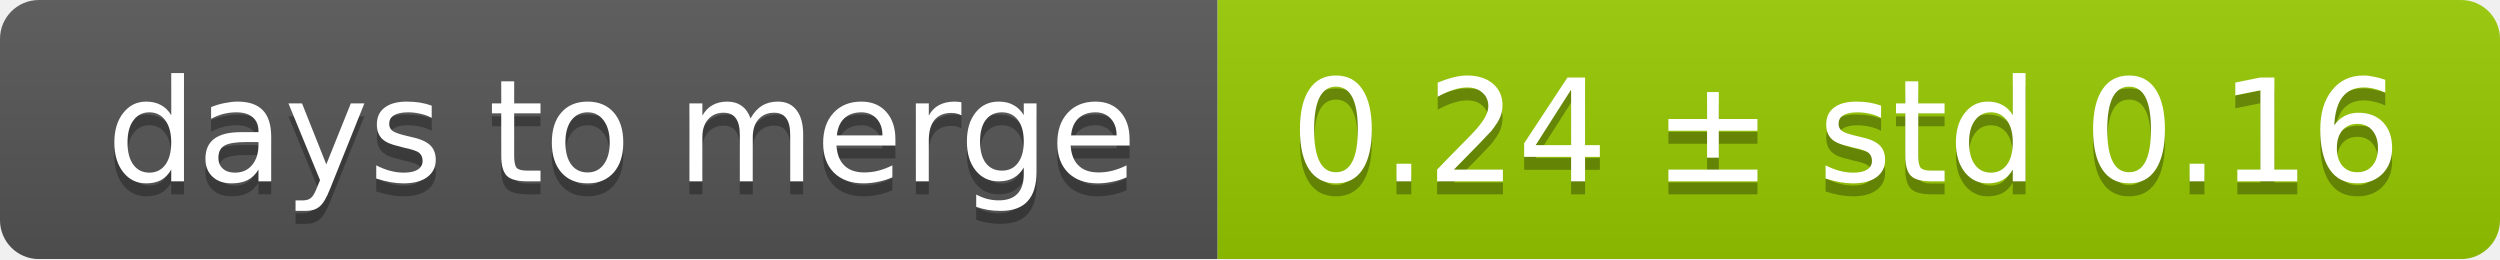
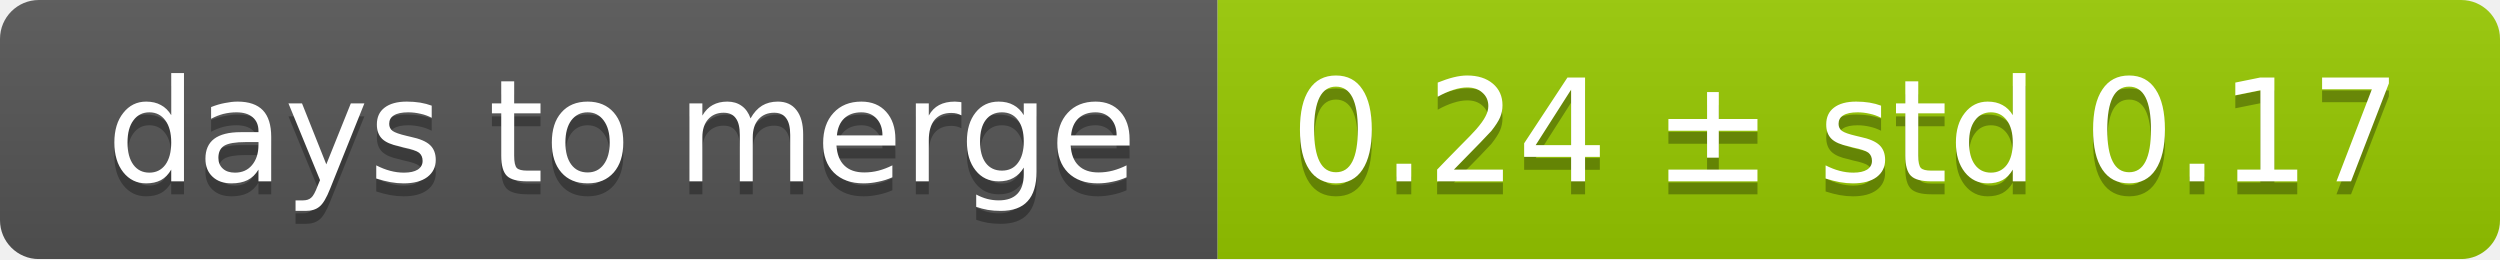
<svg xmlns="http://www.w3.org/2000/svg" width="193" height="20">
  <linearGradient id="smooth" x2="0" y2="100%">
    <stop offset="0" stop-color="#bbb" stop-opacity=".1" />
    <stop offset="1" stop-opacity=".1" />
  </linearGradient>
  <mask id="round">
    <rect width="193" height="20" rx="3" fill="#fff" />
  </mask>
  <g mask="url(#round)">
    <rect width="94" height="20" fill="#555" />
    <rect x="94" width="99" height="20" fill="#97ca00" />
    <rect width="193" height="20" fill="url(#smooth)" />
  </g>
  <g fill="#fff" text-anchor="middle" font-family="DejaVu Sans,Verdana,Geneva,sans-serif" font-size="11">
    <text x="48" y="15" fill="#010101" fill-opacity=".3">days to merge</text>
    <text x="48" y="14">days to merge</text>
-     <text x="142.5" y="15" fill="#010101" fill-opacity=".3">0.24 ± std 0.16</text>
-     <text x="142.5" y="14">0.24 ± std 0.16</text>
+     <text x="142.5" y="15" fill="#010101" fill-opacity=".3">0.24 ± std 0.17</text>
+     <text x="142.5" y="14">0.24 ± std 0.17</text>
  </g>
</svg>
